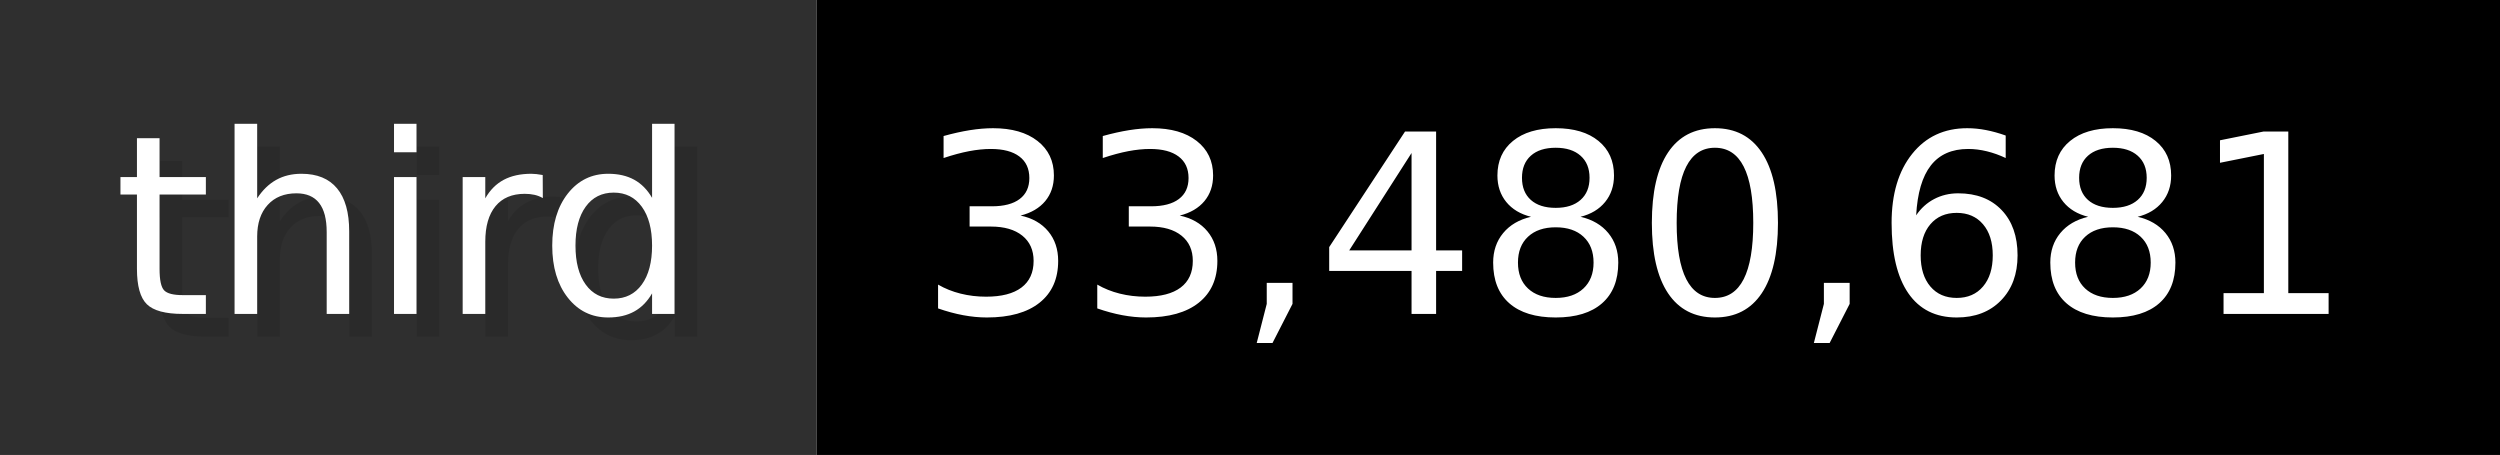
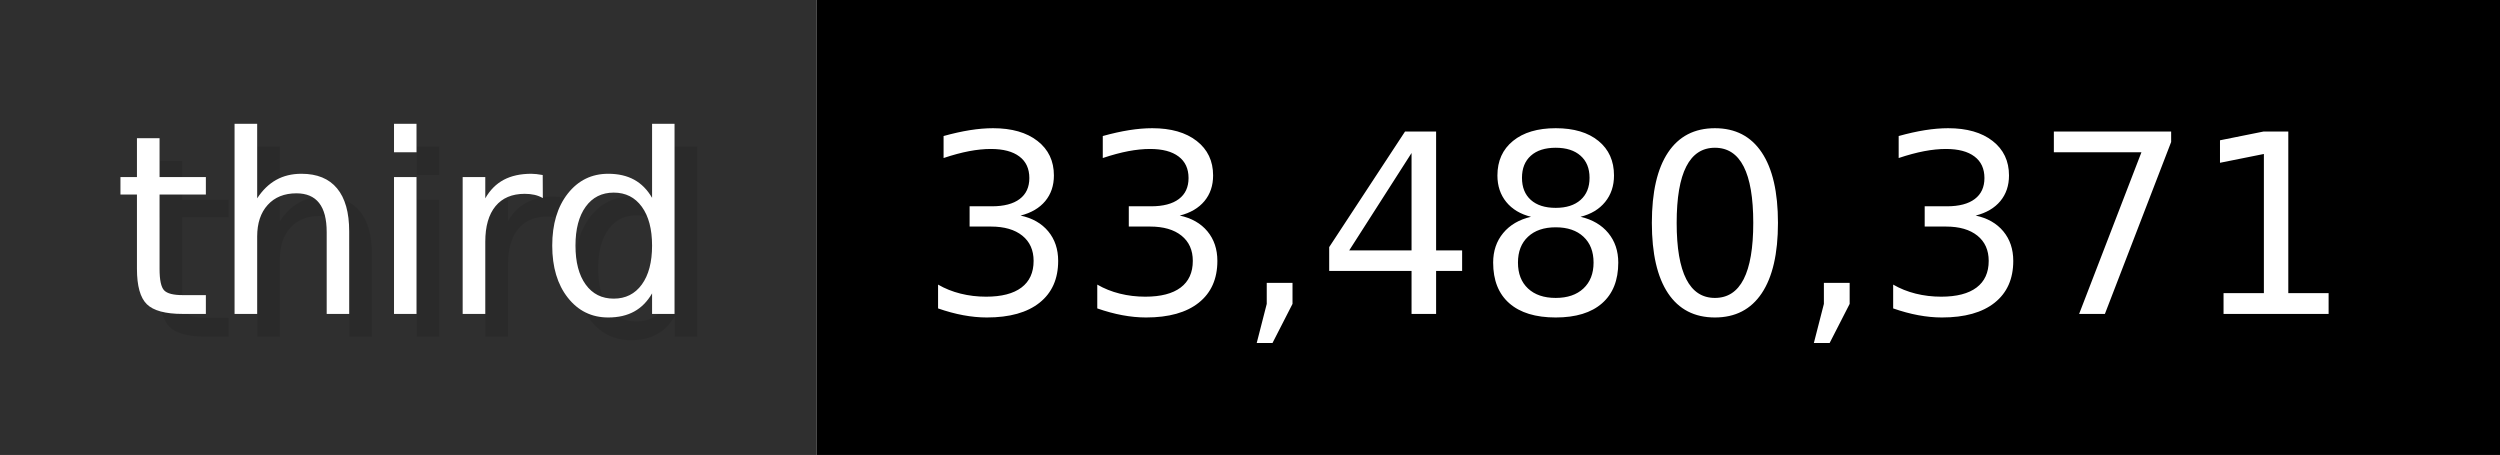
- <svg xmlns="http://www.w3.org/2000/svg" width="109.9" height="20" viewBox="0 0 1099 200" role="img" aria-label="third: 33,480,681">
+ <svg xmlns="http://www.w3.org/2000/svg" width="109.9" height="20" viewBox="0 0 1099 200" role="img" aria-label="third: 33,480,371">
  <g>
    <rect fill="#2F2F2F" width="359" height="200" />
    <rect fill="#" x="359" width="740" height="200" />
  </g>
  <g aria-hidden="true" fill="#fff" text-anchor="start" font-family="Verdana,DejaVu Sans,sans-serif" font-size="110">
    <text x="60" y="148" textLength="259" fill="#000" opacity="0.1">third</text>
    <text x="50" y="138" textLength="259">third</text>
-     <text x="414" y="148" textLength="640" fill="#000" opacity="0.1">33,480,681</text>
-     <text x="404" y="138" textLength="640">33,480,681</text>
+     <text x="414" y="148" textLength="640" fill="#000" opacity="0.1">33,480,371</text>
+     <text x="404" y="138" textLength="640">33,480,371</text>
  </g>
</svg>
